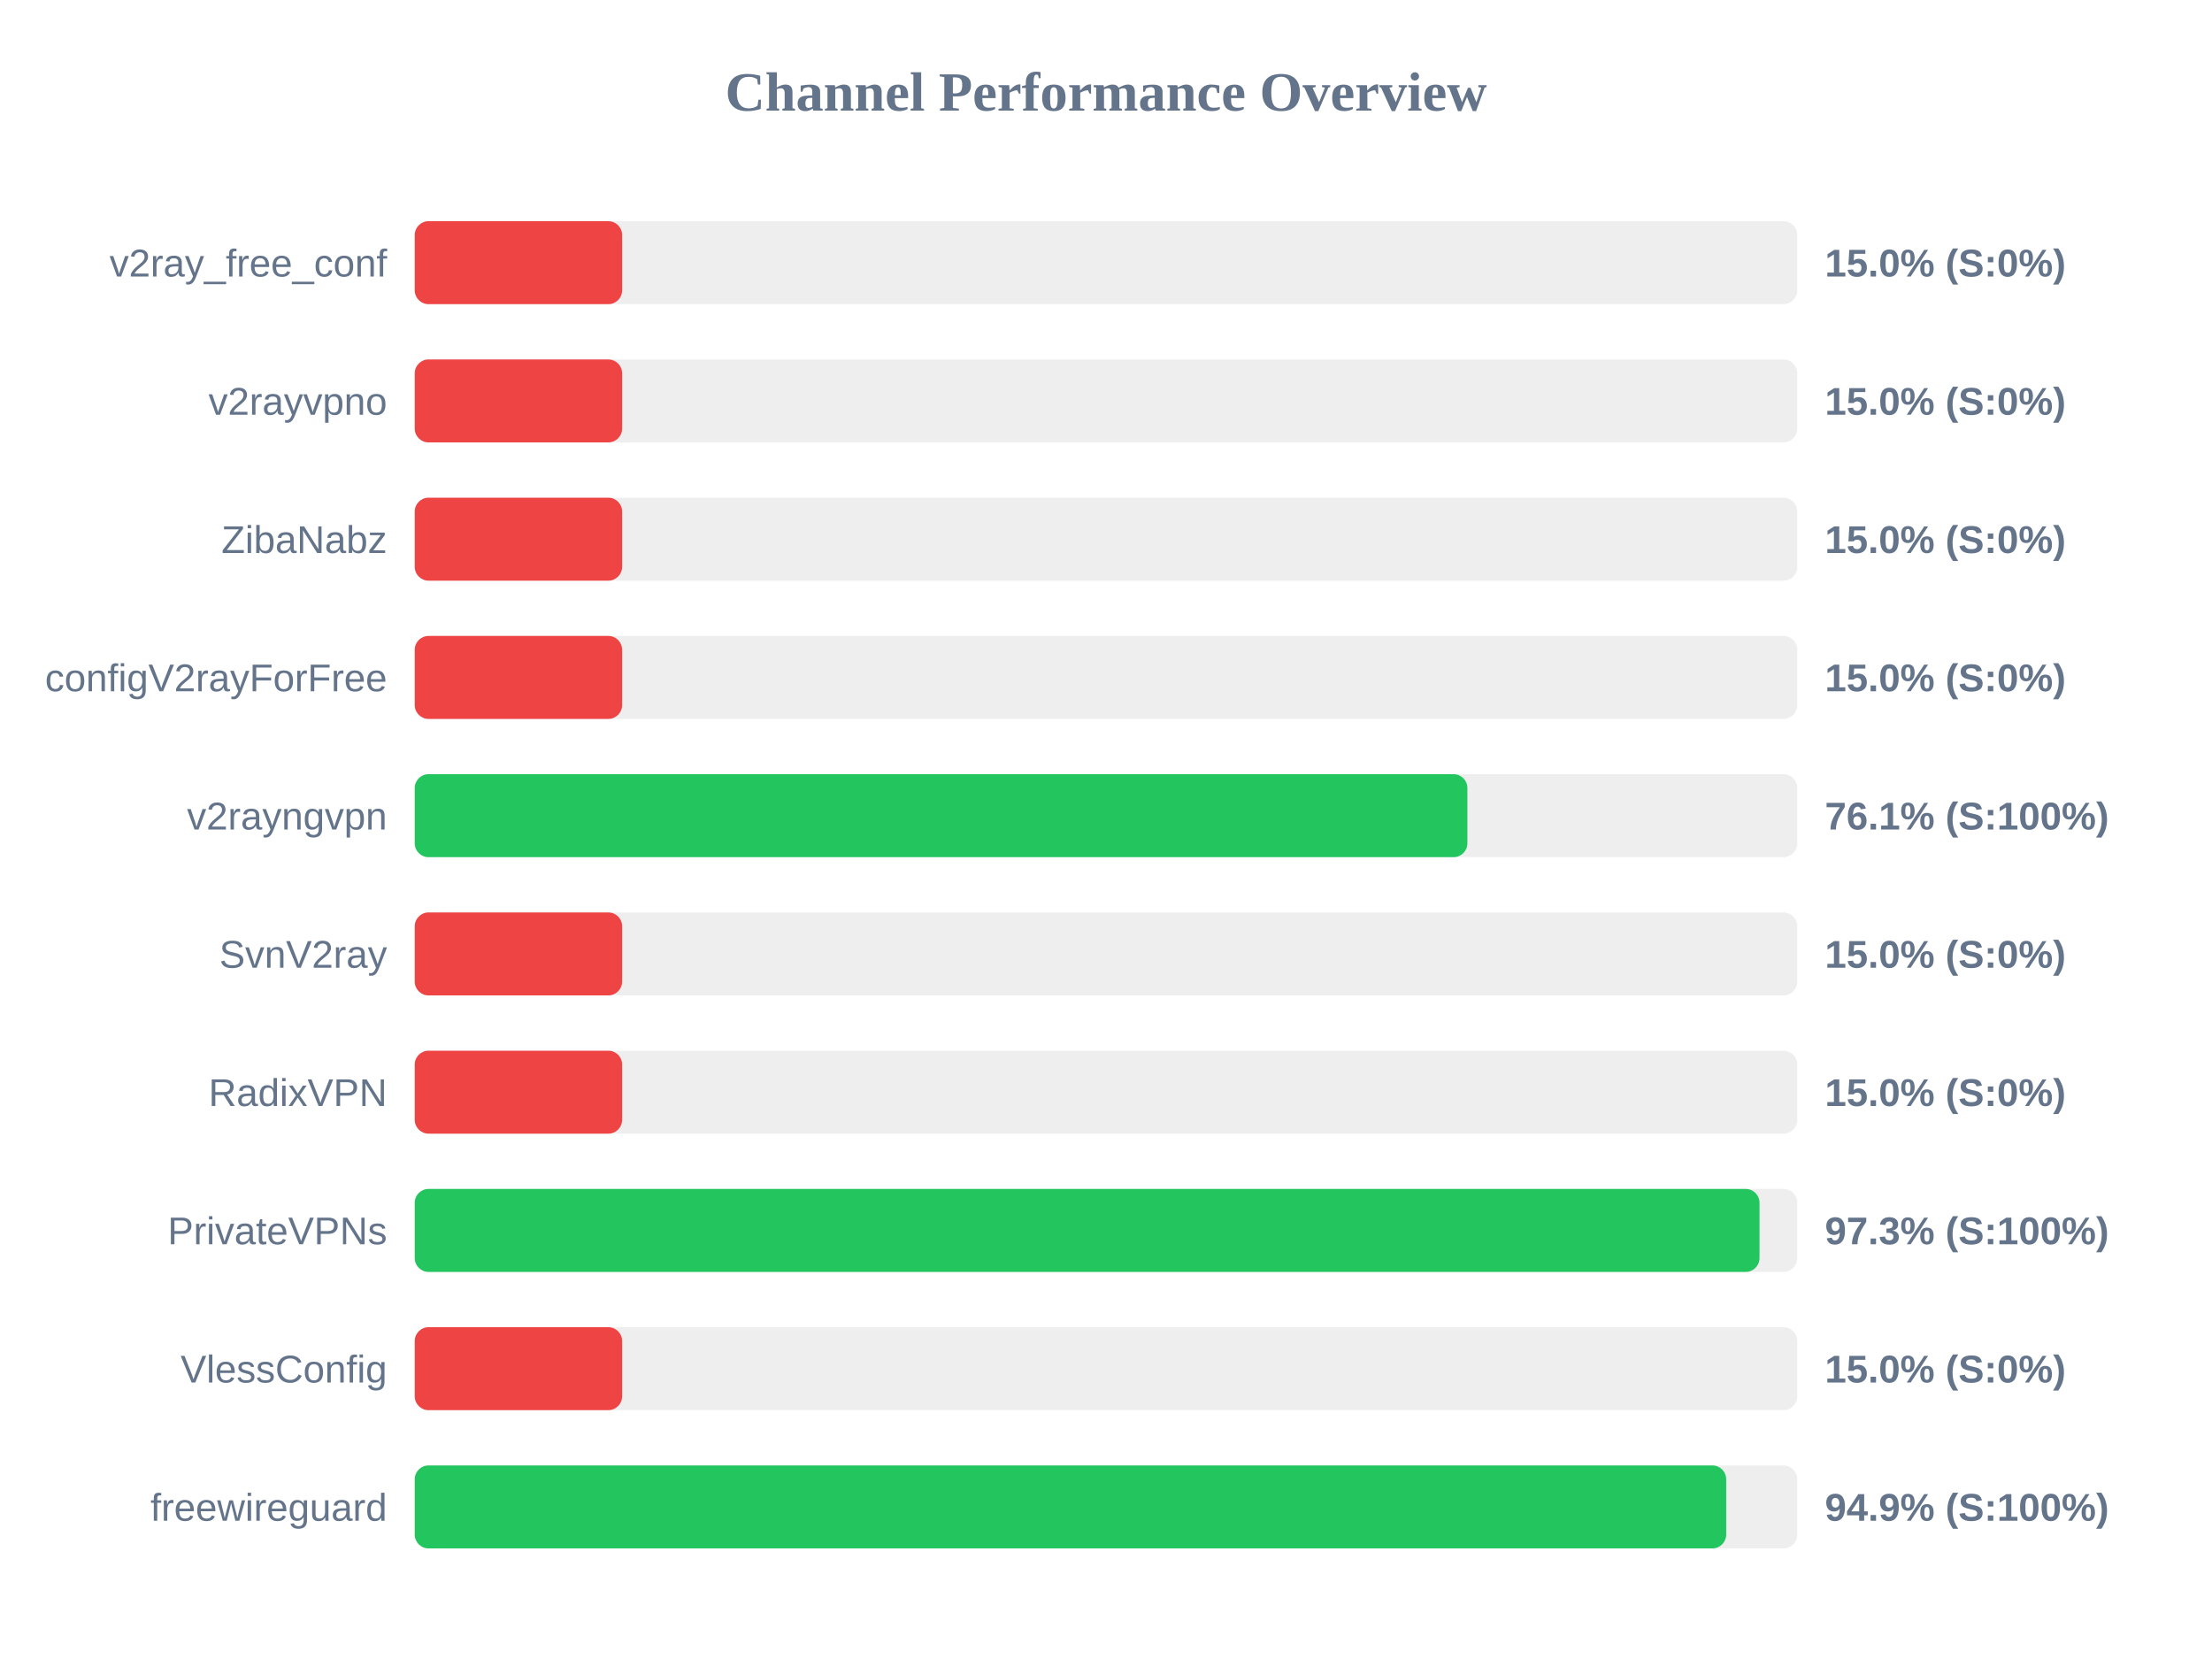
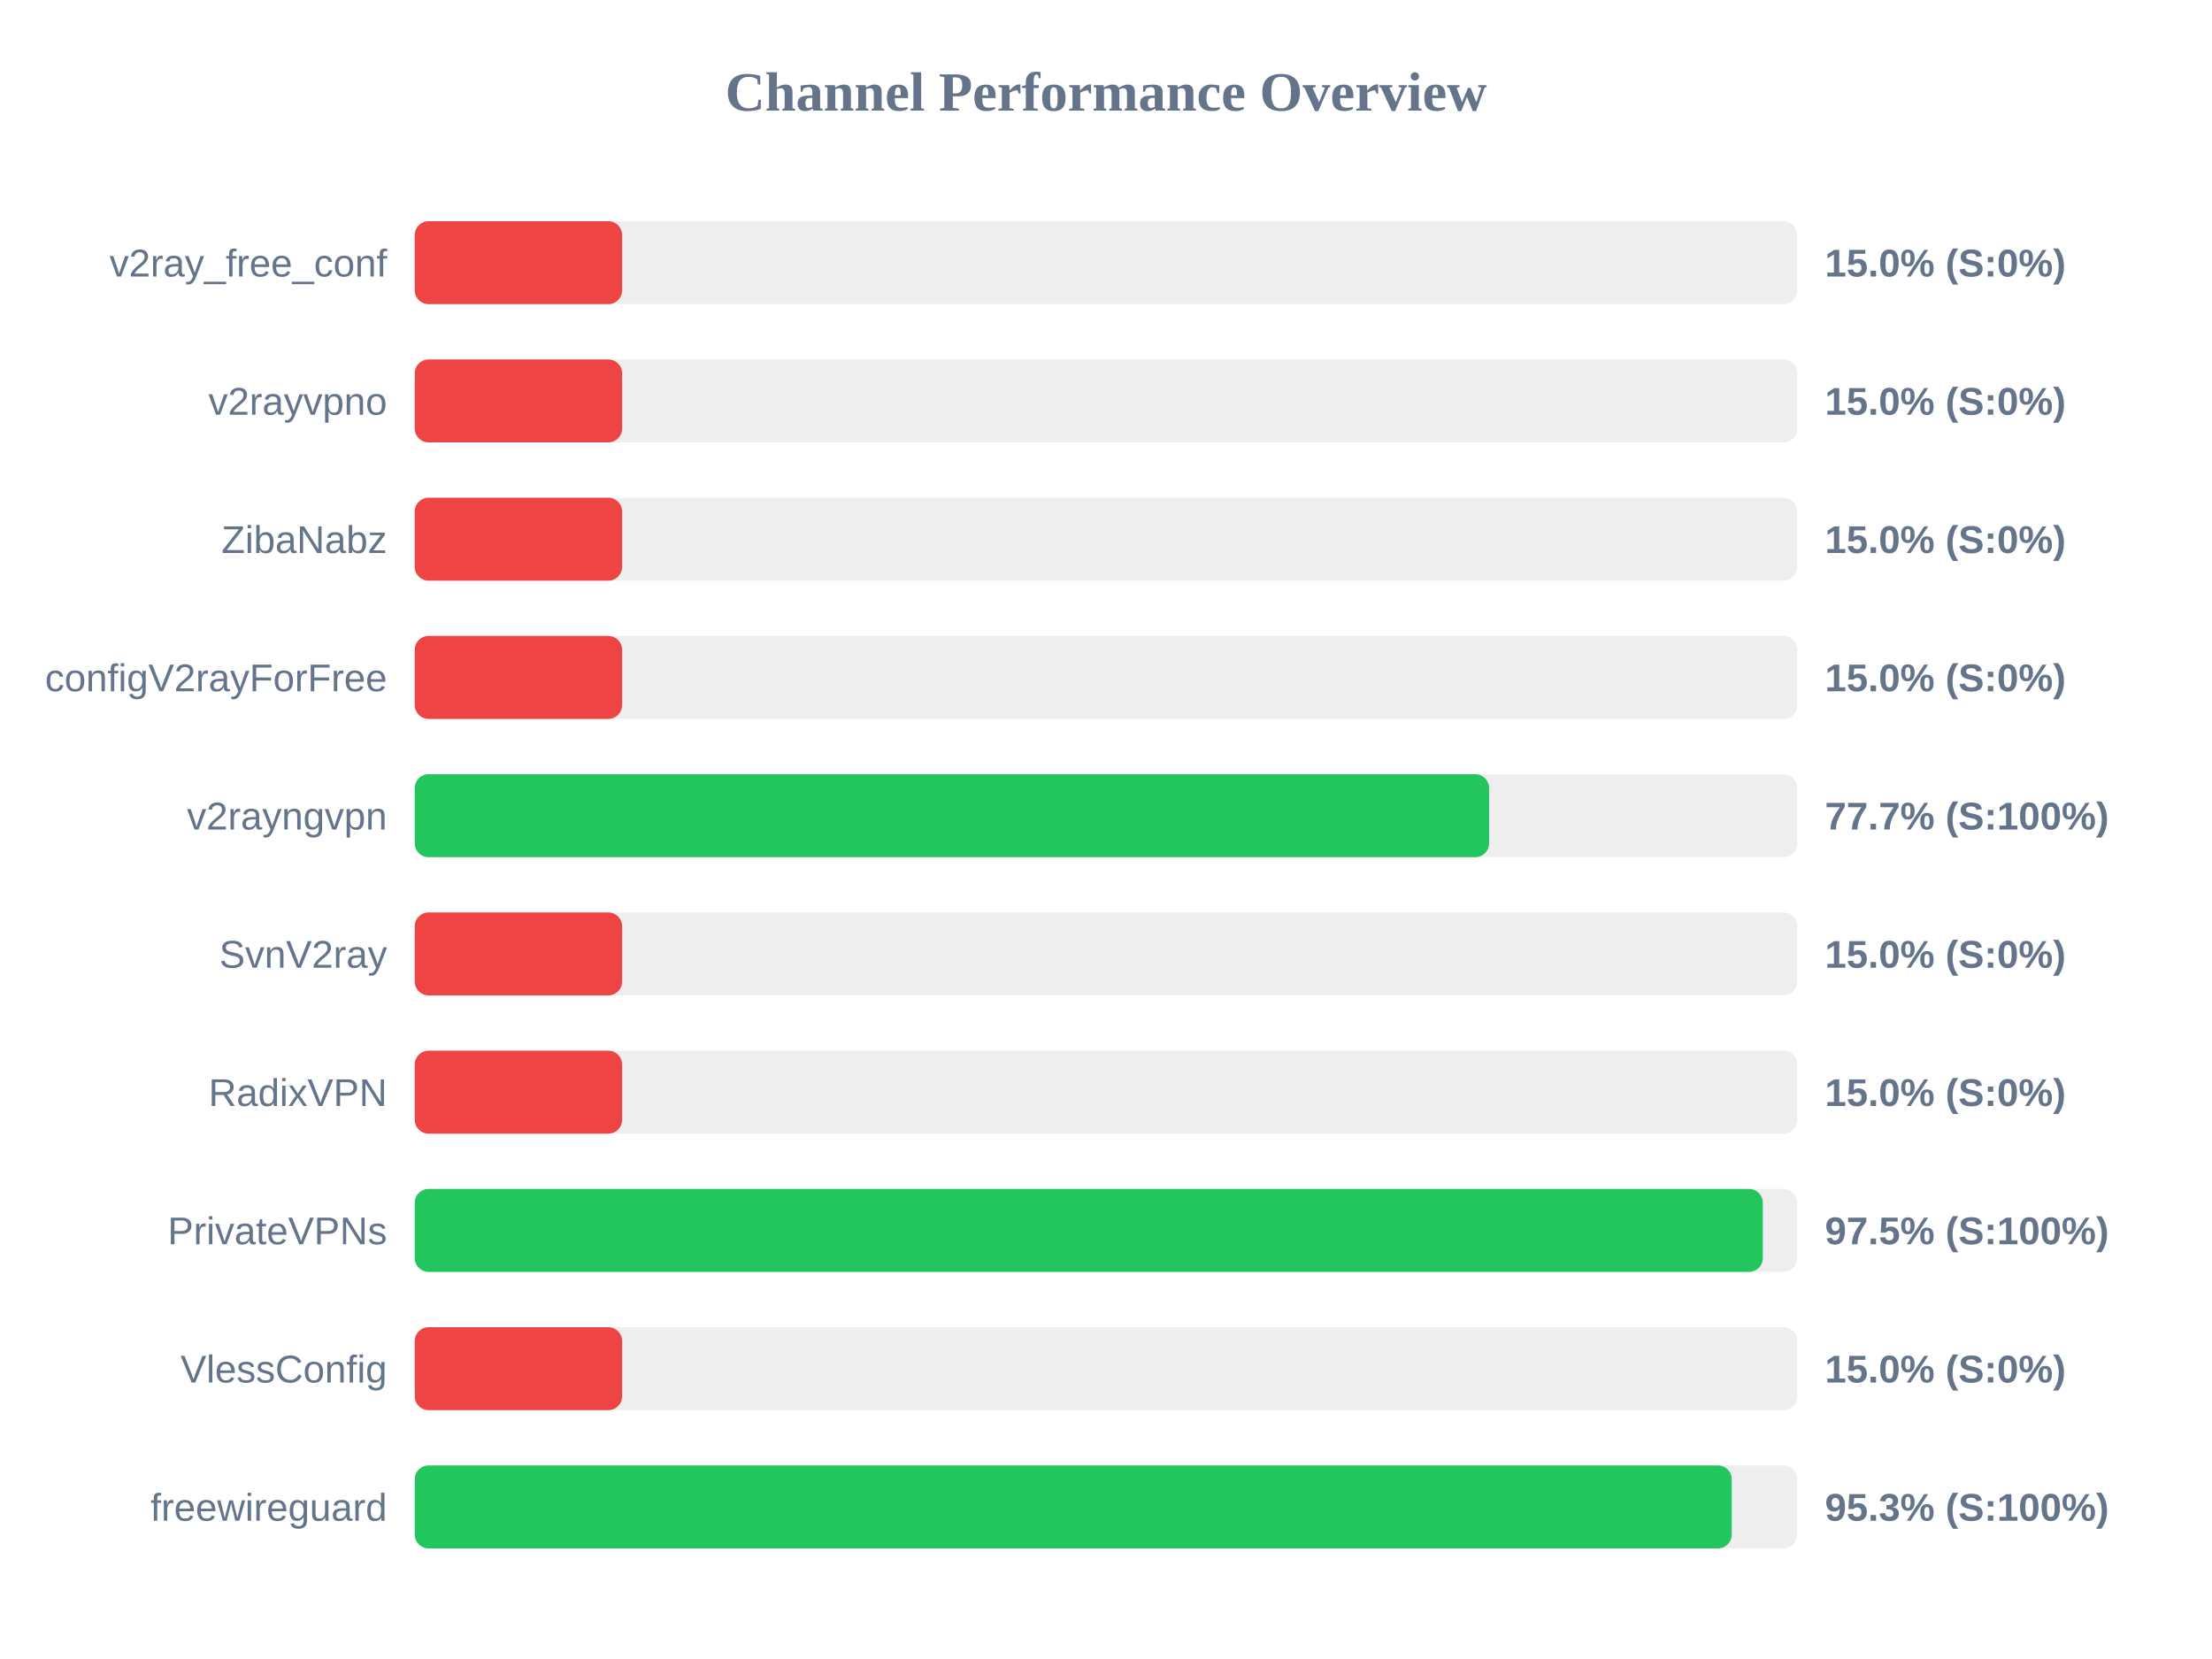
<svg xmlns="http://www.w3.org/2000/svg" width="800" height="600" version="1.1">
  <style>
        .row { font: 14px Arial; fill: #64748b; }
        .score { font: bold 14px Arial; fill: #64748b; }
    </style>
  <text x="400" y="40" text-anchor="middle" font-size="20px" font-weight="bold" fill="#64748b">Channel Performance Overview</text>
  <rect x="150" y="80" width="500" height="30" fill="#eee" rx="5" />
  <rect x="150" y="80" width="75.0" height="30" fill="#ef4444" rx="5" />
  <text x="140" y="100" text-anchor="end" class="row">v2ray_free_conf</text>
  <text x="660" y="100" text-anchor="start" class="score">15.0% (S:0%)</text>
  <rect x="150" y="130" width="500" height="30" fill="#eee" rx="5" />
  <rect x="150" y="130" width="75.0" height="30" fill="#ef4444" rx="5" />
  <text x="140" y="150" text-anchor="end" class="row">v2rayvpno</text>
  <text x="660" y="150" text-anchor="start" class="score">15.0% (S:0%)</text>
  <rect x="150" y="180" width="500" height="30" fill="#eee" rx="5" />
  <rect x="150" y="180" width="75.0" height="30" fill="#ef4444" rx="5" />
  <text x="140" y="200" text-anchor="end" class="row">ZibaNabz</text>
  <text x="660" y="200" text-anchor="start" class="score">15.0% (S:0%)</text>
  <rect x="150" y="230" width="500" height="30" fill="#eee" rx="5" />
  <rect x="150" y="230" width="75.0" height="30" fill="#ef4444" rx="5" />
  <text x="140" y="250" text-anchor="end" class="row">configV2rayForFree</text>
  <text x="660" y="250" text-anchor="start" class="score">15.0% (S:0%)</text>
  <rect x="150" y="280" width="500" height="30" fill="#eee" rx="5" />
-   <rect x="150" y="280" width="380.7" height="30" fill="#22c55e" rx="5" />
+   <rect x="150" y="280" width="388.55" height="30" fill="#22c55e" rx="5" />
  <text x="140" y="300" text-anchor="end" class="row">v2rayngvpn</text>
-   <text x="660" y="300" text-anchor="start" class="score">76.1% (S:100%)</text>
+   <text x="660" y="300" text-anchor="start" class="score">77.7% (S:100%)</text>
  <rect x="150" y="330" width="500" height="30" fill="#eee" rx="5" />
  <rect x="150" y="330" width="75.0" height="30" fill="#ef4444" rx="5" />
  <text x="140" y="350" text-anchor="end" class="row">SvnV2ray</text>
  <text x="660" y="350" text-anchor="start" class="score">15.0% (S:0%)</text>
  <rect x="150" y="380" width="500" height="30" fill="#eee" rx="5" />
  <rect x="150" y="380" width="75.0" height="30" fill="#ef4444" rx="5" />
  <text x="140" y="400" text-anchor="end" class="row">RadixVPN</text>
  <text x="660" y="400" text-anchor="start" class="score">15.0% (S:0%)</text>
  <rect x="150" y="430" width="500" height="30" fill="#eee" rx="5" />
-   <rect x="150" y="430" width="486.35" height="30" fill="#22c55e" rx="5" />
+   <rect x="150" y="430" width="487.55" height="30" fill="#22c55e" rx="5" />
  <text x="140" y="450" text-anchor="end" class="row">PrivateVPNs</text>
-   <text x="660" y="450" text-anchor="start" class="score">97.3% (S:100%)</text>
+   <text x="660" y="450" text-anchor="start" class="score">97.5% (S:100%)</text>
  <rect x="150" y="480" width="500" height="30" fill="#eee" rx="5" />
  <rect x="150" y="480" width="75.0" height="30" fill="#ef4444" rx="5" />
  <text x="140" y="500" text-anchor="end" class="row">VlessConfig</text>
  <text x="660" y="500" text-anchor="start" class="score">15.0% (S:0%)</text>
  <rect x="150" y="530" width="500" height="30" fill="#eee" rx="5" />
-   <rect x="150" y="530" width="474.3" height="30" fill="#22c55e" rx="5" />
+   <rect x="150" y="530" width="476.3" height="30" fill="#22c55e" rx="5" />
  <text x="140" y="550" text-anchor="end" class="row">freewireguard</text>
-   <text x="660" y="550" text-anchor="start" class="score">94.9% (S:100%)</text>
+   <text x="660" y="550" text-anchor="start" class="score">95.3% (S:100%)</text>
</svg>
